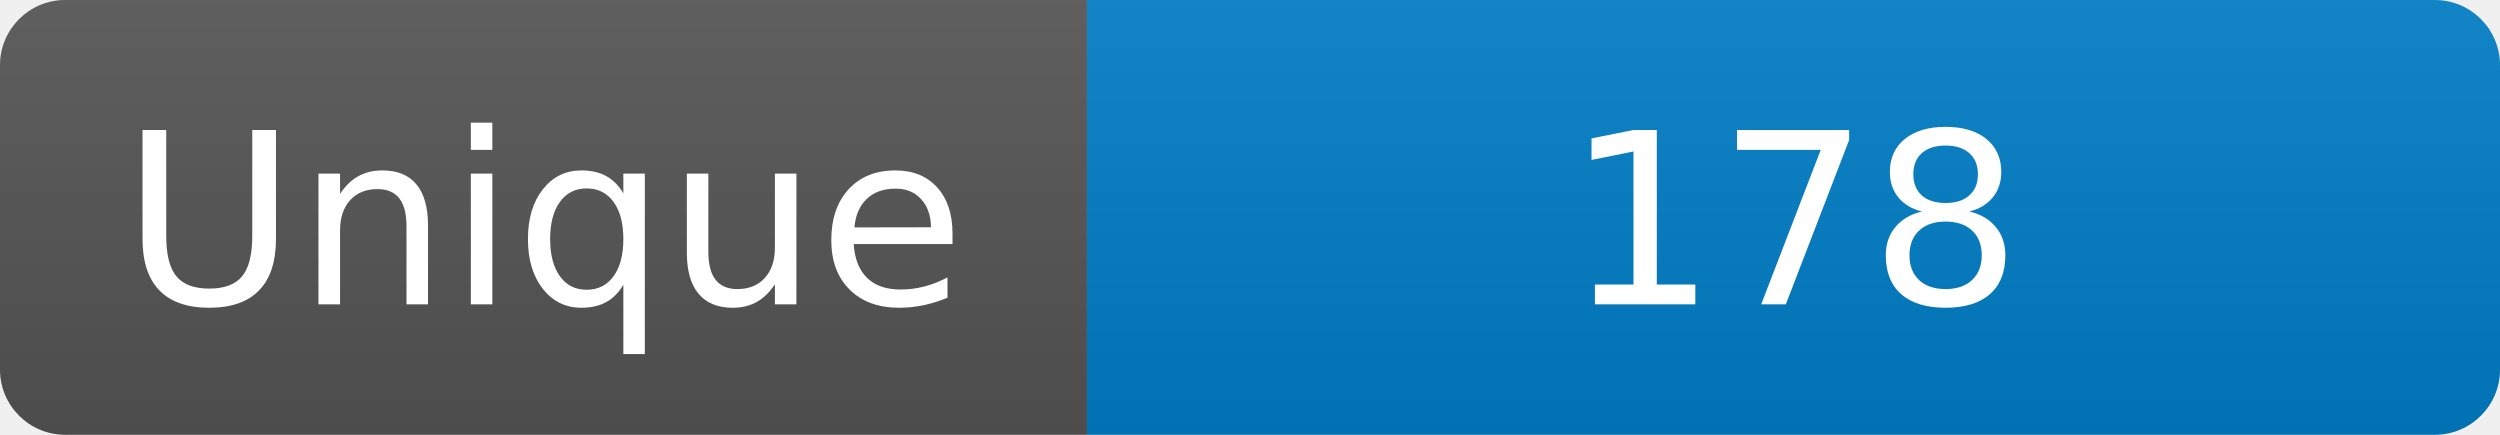
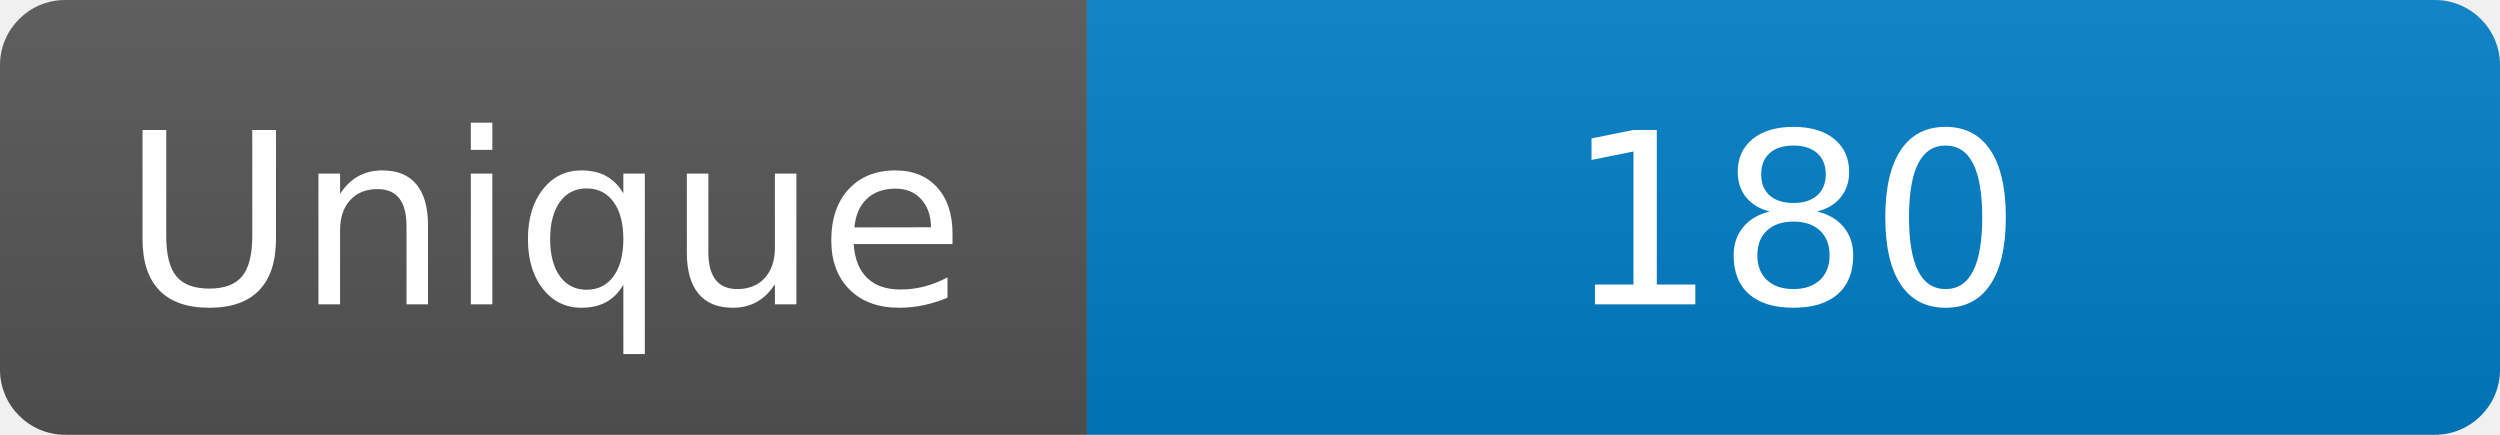
<svg xmlns="http://www.w3.org/2000/svg" width="115" height="20" role="img" aria-label="Maintained?: yes">
  <linearGradient id="s" x2="0" y2="100%">
    <stop offset="0" stop-color="#bbb" stop-opacity=".1" />
    <stop offset="1" stop-opacity=".1" />
  </linearGradient>
  <clipPath id="r">
    <rect width="115" height="20" rx="3" fill="#fff" />
  </clipPath>
  <g clip-path="url(#r)">
    <rect width="50" height="20" fill="#555" />
    <rect x="50" width="160" height="20" fill="#007ec6" />
    <rect width="115" height="20" fill="url(#s)" />
  </g>
  <g fill="#fff" text-anchor="middle" font-family="Verdana,Geneva,DejaVu Sans,sans-serif" font-size="110">
    <text x="250" y="140" transform="scale(.1)" fill="#fff">Unique</text>
-     <text x="825" y="140" transform="scale(.1)" fill="#fff">178</text>
+     <text x="825" y="140" transform="scale(.1)" fill="#fff">180</text>
  </g>
</svg>
